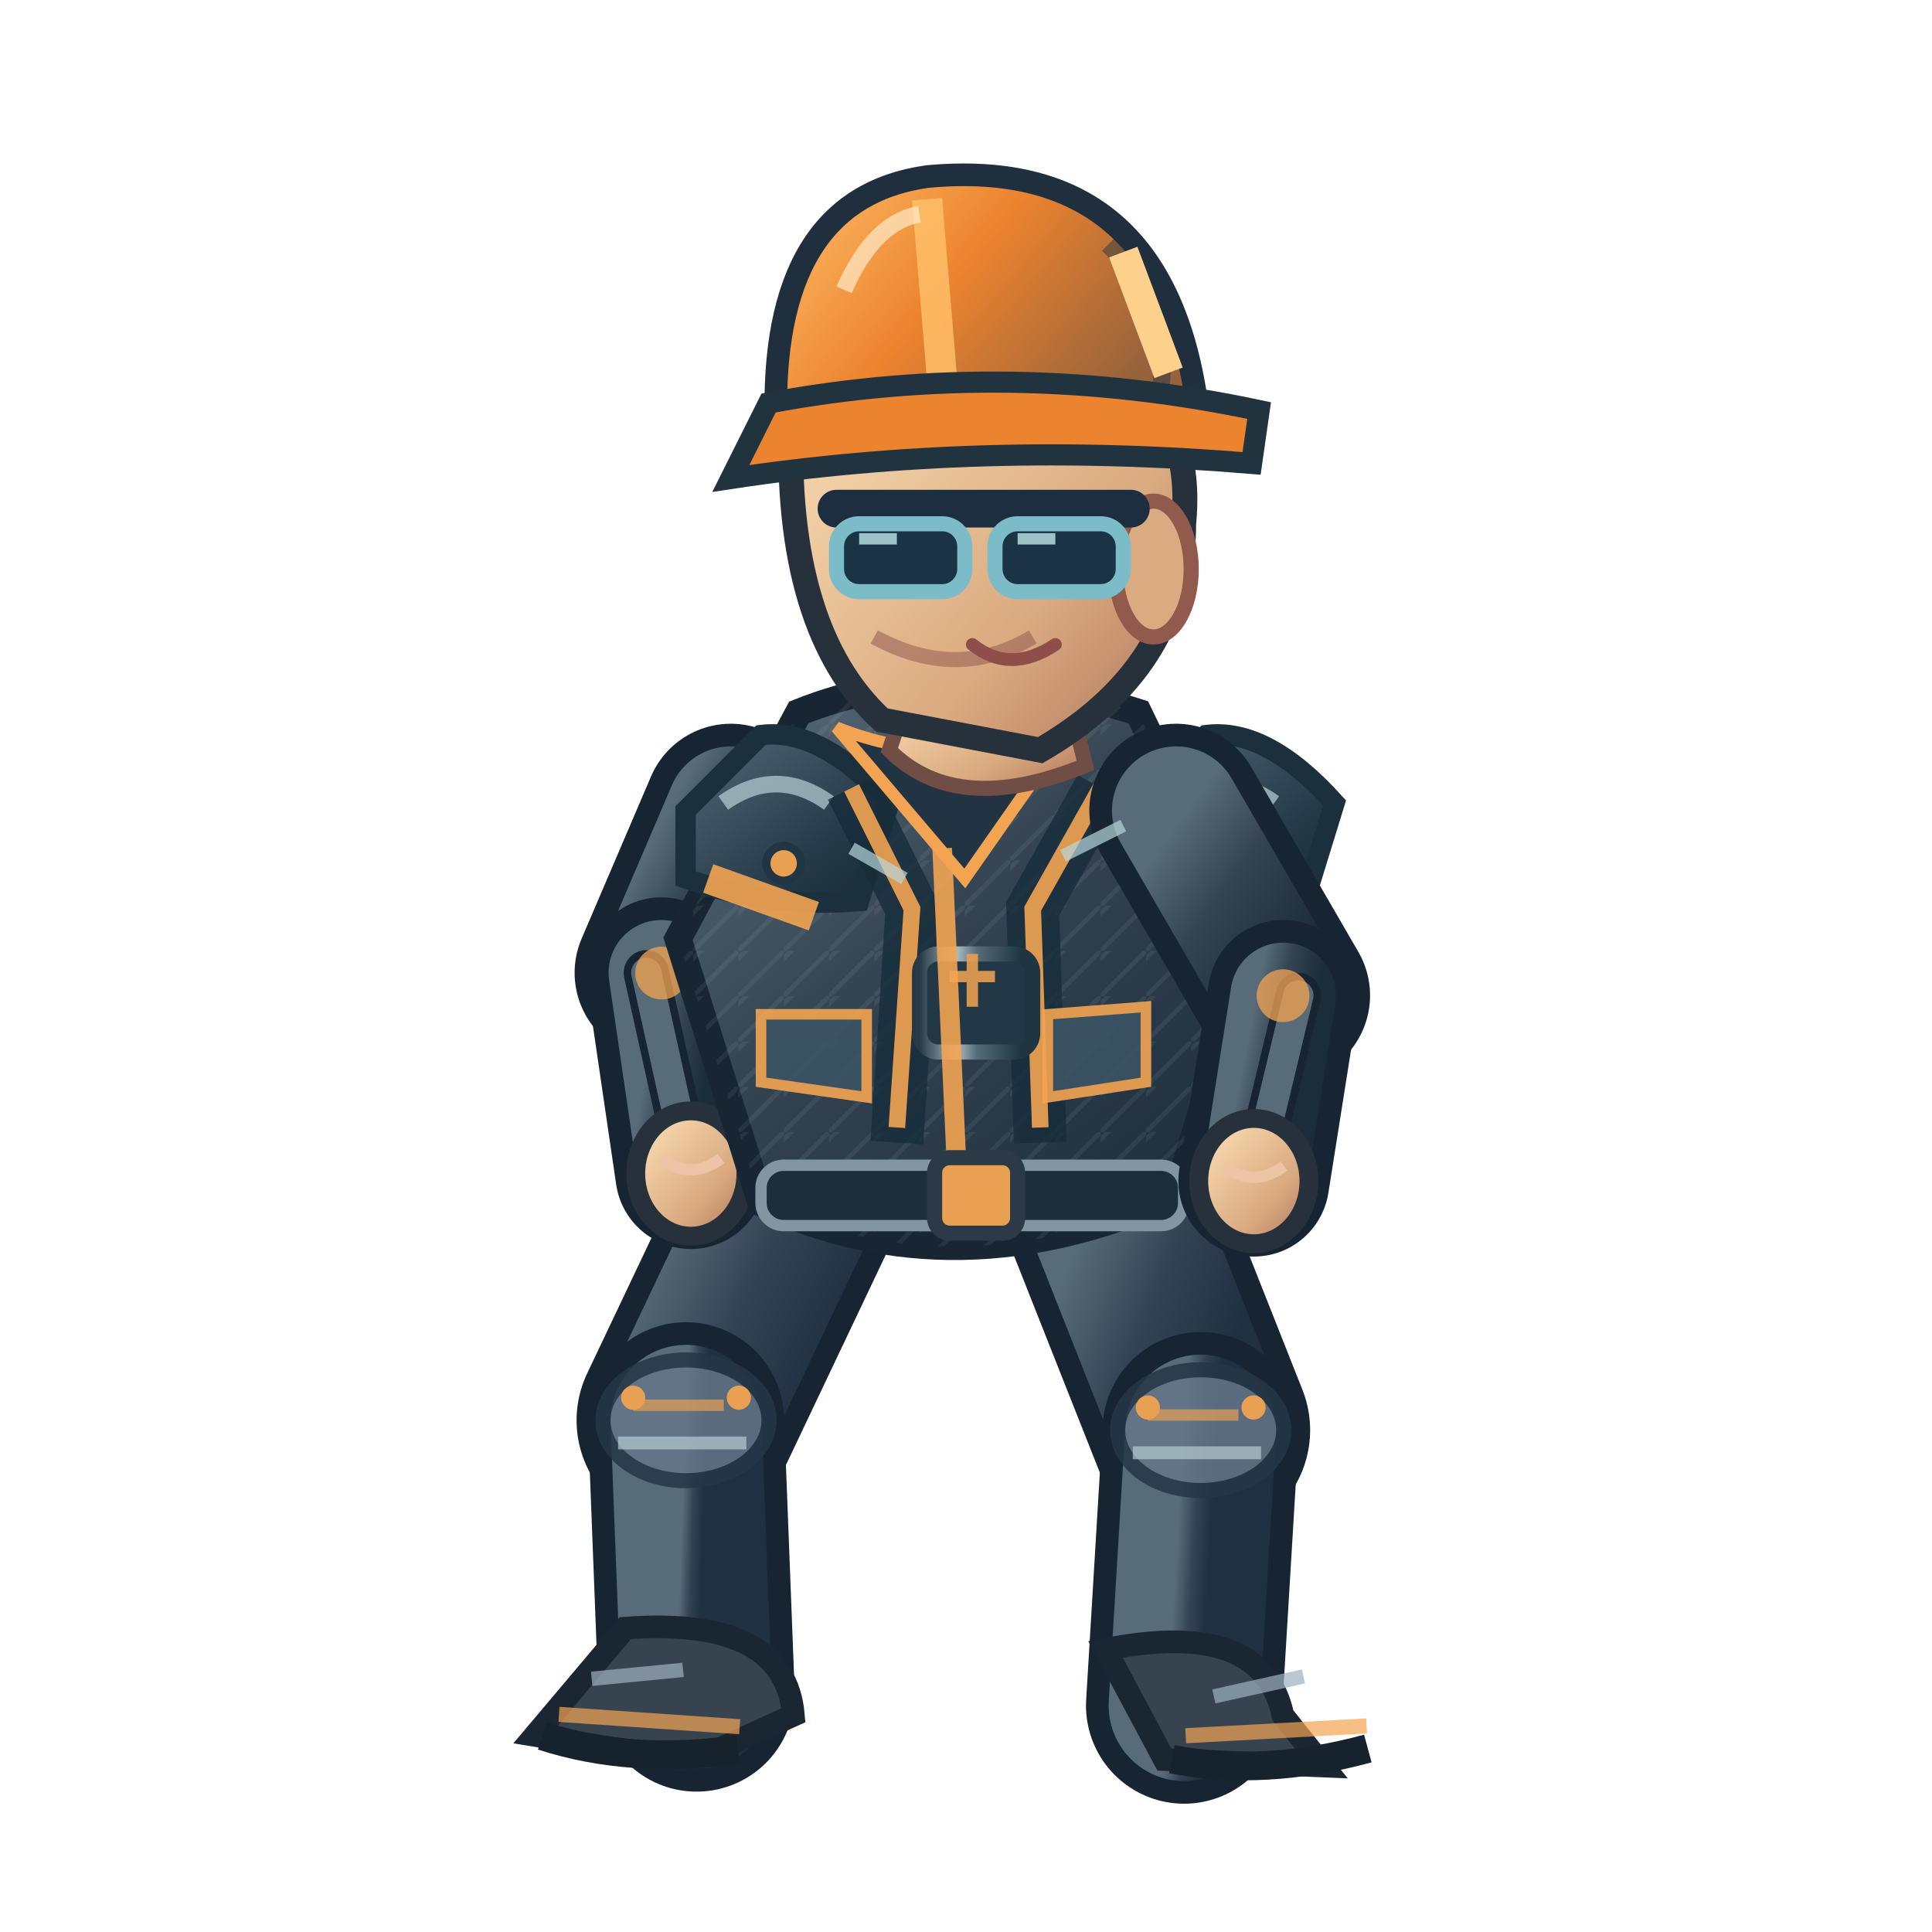
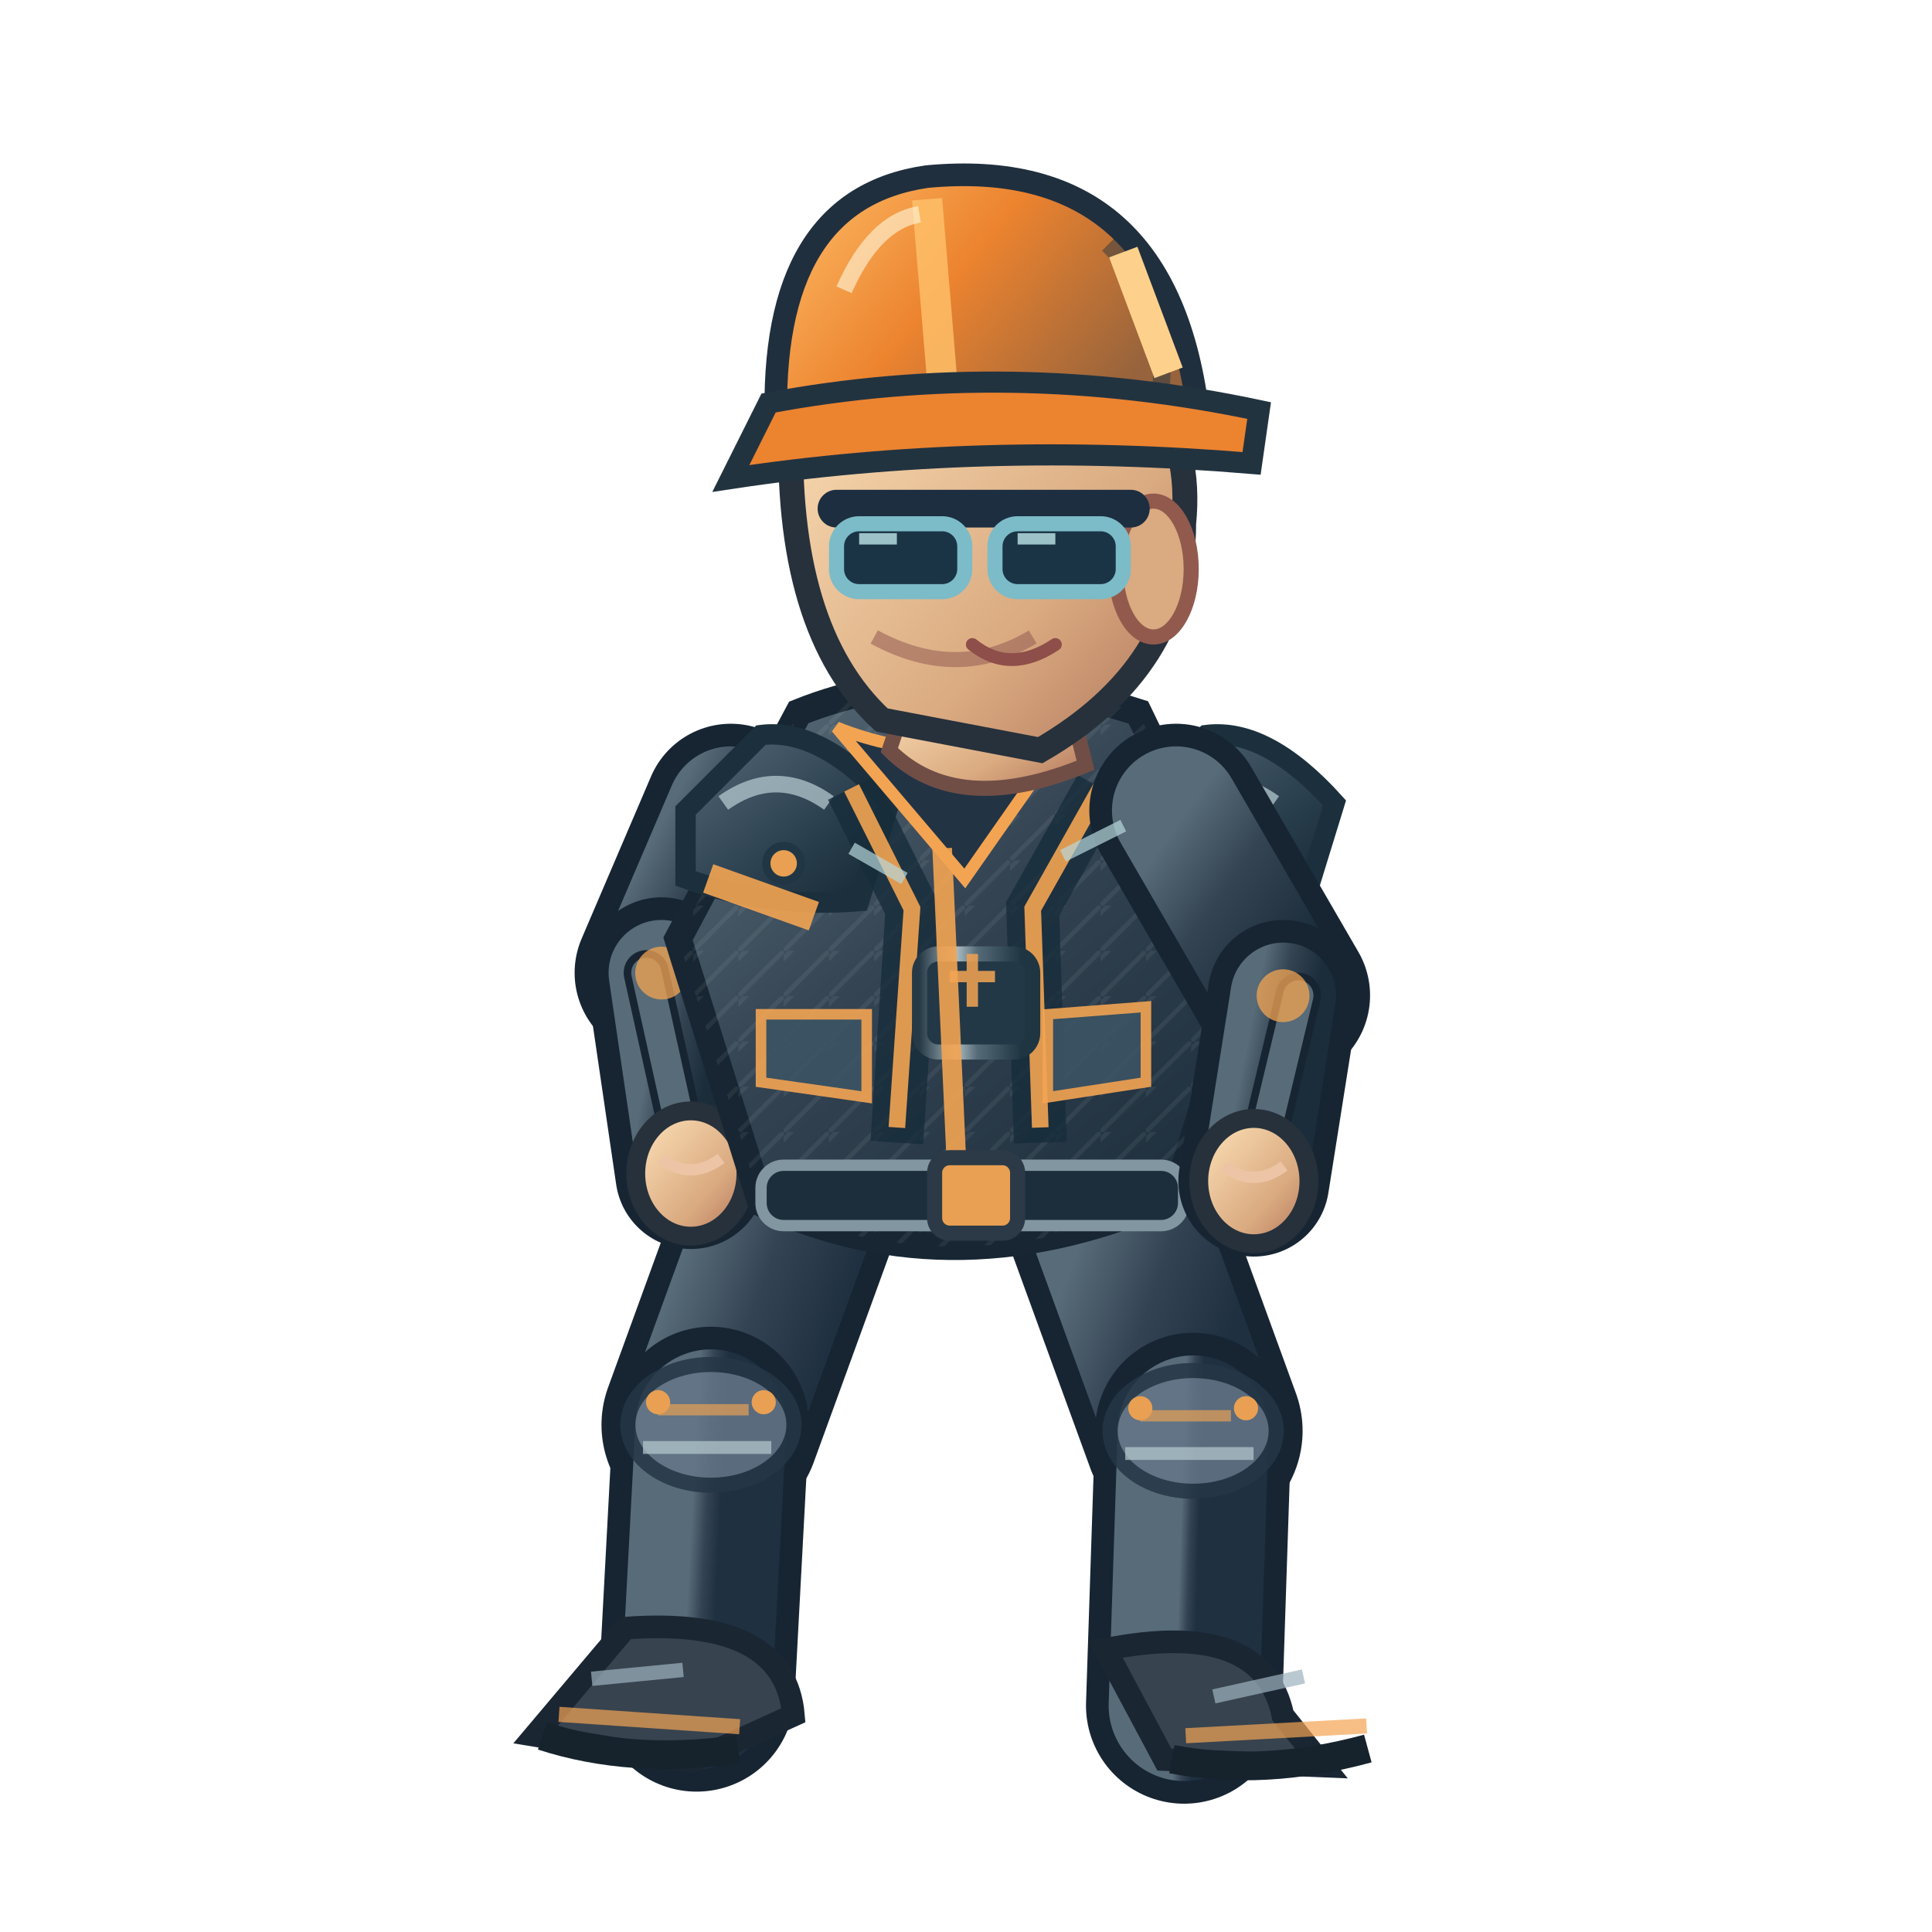
<svg xmlns="http://www.w3.org/2000/svg" width="256" height="256" viewBox="0 0 256 256">
  <defs>
    <linearGradient id="jacket" x1=".1" x2=".9" y1="0" y2="1">
      <stop offset="0" stop-color="#586b78" />
      <stop offset=".43" stop-color="#344453" />
      <stop offset="1" stop-color="#1b2c3a" />
    </linearGradient>
    <linearGradient id="helmet" x1="0" x2="1" y1="0" y2=".5">
      <stop offset="0" stop-color="#ffbf69" />
      <stop offset=".5" stop-color="#ec832f" />
      <stop offset="1" stop-color="#96633c" />
    </linearGradient>
    <linearGradient id="skin" x1="0" x2="1" y1="0" y2="1">
      <stop offset="0" stop-color="#ffe4bb" />
      <stop offset=".65" stop-color="#daaa80" />
      <stop offset="1" stop-color="#af745b" />
    </linearGradient>
    <linearGradient id="pant" x1="0" x2="1" y1="0" y2="1">
      <stop offset="0" stop-color="#586b78" />
      <stop offset=".5" stop-color="#344354" />
      <stop offset="1" stop-color="#1f3040" />
    </linearGradient>
    <linearGradient id="reinforced" x1="0" x2=".95" y1="0" y2="1">
      <stop offset="0" stop-color="#81949e" />
      <stop offset=".20" stop-color="#475b6b" />
      <stop offset=".68" stop-color="#263b49" />
      <stop offset="1" stop-color="#172834" />
    </linearGradient>
    <linearGradient id="metalEdge" x1="0" x2="1" y1="0" y2="0">
      <stop offset="0" stop-color="#263946" />
      <stop offset=".33" stop-color="#a9bac0" />
      <stop offset=".51" stop-color="#566b78" />
      <stop offset=".90" stop-color="#1f3542" />
    </linearGradient>
    <pattern id="workwearWeave" width="6" height="6" patternUnits="userSpaceOnUse">
      <path d="M 0 6 L 6 0 M -1 2 L 2 -1" fill="none" stroke="#d4e1e2" stroke-opacity=".105" stroke-width=".6" />
    </pattern>
  </defs>
-   <path d="M 106.0 156.4 L 90.9 188.2" fill="none" stroke="#172533" stroke-width="29" stroke-linecap="round" />
-   <path d="M 106.0 156.4 L 90.9 188.2" fill="none" stroke="url(#pant)" stroke-width="23" stroke-linecap="round" />
-   <path d="M 90.9 188.2 L 92.3 224.4" fill="none" stroke="#172533" stroke-width="26" stroke-linecap="round" />
-   <path d="M 90.9 188.2 L 92.3 224.4" fill="none" stroke="url(#pant)" stroke-width="20" stroke-linecap="round" />
-   <ellipse cx="90.9" cy="188.2" rx="11" ry="8" fill="#647687" stroke="#253645" stroke-width="2" opacity=".85" />
-   <path d="M 83.9 186.2 l 12 0" stroke="#f3a452" stroke-width="1.5" opacity=".65" />
-   <path d="M 81.9 191.2 l 17 0" stroke="#b7cbd0" stroke-width="1.7" opacity=".7" />
-   <circle cx="83.9" cy="185.2" r="1.6" fill="#e9a052" />
-   <circle cx="97.9" cy="185.2" r="1.6" fill="#e9a052" />
+   <path d="M 106.0 156.4 L 94.2 188.8" fill="none" stroke="#172533" stroke-width="29" stroke-linecap="round" />
+   <path d="M 106.0 156.4 L 94.2 188.8" fill="none" stroke="url(#pant)" stroke-width="23" stroke-linecap="round" />
+   <path d="M 94.2 188.8 L 92.3 224.4" fill="none" stroke="#172533" stroke-width="26" stroke-linecap="round" />
+   <path d="M 94.2 188.8 L 92.3 224.4" fill="none" stroke="url(#pant)" stroke-width="20" stroke-linecap="round" />
+   <ellipse cx="94.2" cy="188.8" rx="11" ry="8" fill="#647687" stroke="#253645" stroke-width="2" opacity=".85" />
+   <path d="M 87.2 186.8 l 12 0" stroke="#f3a452" stroke-width="1.5" opacity=".65" />
+   <path d="M 85.2 191.8 l 17 0" stroke="#b7cbd0" stroke-width="1.7" opacity=".7" />
+   <circle cx="87.2" cy="185.8" r="1.6" fill="#e9a052" />
+   <circle cx="101.2" cy="185.8" r="1.6" fill="#e9a052" />
  <g transform="rotate(3.91 92.31 224.38)">
    <path d="M 82.3 216.4 Q 103.3 213.4 105.3 226.4 L 92.3 233.4 L 71.3 231.4Z" fill="#37434f" stroke="#1b2633" stroke-width="3" />
    <path d="M 74.3 228.4 l 24 0" stroke="#f3a452" stroke-width="2" opacity=".7" />
    <path d="M 72.3 231.4 q 12 3 26 0" stroke="#16232d" stroke-width="3.8" fill="none" />
    <path d="M 78.3 223.4 l 12 -2" stroke="#9cb2bd" stroke-width="1.9" opacity=".7" />
  </g>
-   <path d="M 146.0 156.4 L 159.1 189.5" fill="none" stroke="#172533" stroke-width="29" stroke-linecap="round" />
-   <path d="M 146.0 156.4 L 159.1 189.5" fill="none" stroke="url(#pant)" stroke-width="23" stroke-linecap="round" />
-   <path d="M 159.1 189.5 L 156.9 226.0" fill="none" stroke="#172533" stroke-width="26" stroke-linecap="round" />
-   <path d="M 159.1 189.5 L 156.9 226.0" fill="none" stroke="url(#pant)" stroke-width="20" stroke-linecap="round" />
-   <ellipse cx="159.1" cy="189.5" rx="11" ry="8" fill="#647687" stroke="#253645" stroke-width="2" opacity=".85" />
-   <path d="M 152.1 187.5 l 12 0" stroke="#f3a452" stroke-width="1.5" opacity=".65" />
-   <path d="M 150.1 192.5 l 17 0" stroke="#b7cbd0" stroke-width="1.7" opacity=".7" />
-   <circle cx="152.1" cy="186.5" r="1.6" fill="#e9a052" />
-   <circle cx="166.1" cy="186.5" r="1.6" fill="#e9a052" />
+   <path d="M 146.0 156.4 L 158.1 189.6" fill="none" stroke="#172533" stroke-width="29" stroke-linecap="round" />
+   <path d="M 146.0 156.4 L 158.1 189.6" fill="none" stroke="url(#pant)" stroke-width="23" stroke-linecap="round" />
+   <path d="M 158.1 189.6 L 156.9 226.0" fill="none" stroke="#172533" stroke-width="26" stroke-linecap="round" />
+   <path d="M 158.1 189.6 L 156.9 226.0" fill="none" stroke="url(#pant)" stroke-width="20" stroke-linecap="round" />
+   <ellipse cx="158.1" cy="189.6" rx="11" ry="8" fill="#647687" stroke="#253645" stroke-width="2" opacity=".85" />
+   <path d="M 151.1 187.6 l 12 0" stroke="#f3a452" stroke-width="1.5" opacity=".65" />
+   <path d="M 149.1 192.6 l 17 0" stroke="#b7cbd0" stroke-width="1.7" opacity=".7" />
+   <circle cx="151.1" cy="186.6" r="1.6" fill="#e9a052" />
+   <circle cx="165.1" cy="186.6" r="1.6" fill="#e9a052" />
  <g transform="rotate(-3.10 156.86 226.00)">
    <path d="M 146.9 218.0 Q 167.9 215.0 169.9 228.0 L 174.9 235.0 L 153.9 233.0Z" fill="#37434f" stroke="#1b2633" stroke-width="3" />
    <path d="M 156.9 230.0 l 24 0" stroke="#f3a452" stroke-width="2" opacity=".7" />
    <path d="M 154.9 233.0 q 12 3 26 0" stroke="#16232d" stroke-width="3.8" fill="none" />
    <path d="M 160.9 225.0 l 12 -2" stroke="#9cb2bd" stroke-width="1.9" opacity=".7" />
  </g>
  <g transform="translate(1.84,0)">
    <path d="M 95.0 107.4 L 85.8 128.9" fill="none" stroke="#172533" stroke-width="23" stroke-linecap="round" />
    <path d="M 95.0 107.4 L 85.8 128.9" fill="none" stroke="url(#jacket)" stroke-width="17" stroke-linecap="round" />
    <path d="M 85.8 128.9 L 89.7 155.5" fill="none" stroke="#172533" stroke-width="20" stroke-linecap="round" />
    <path d="M 85.8 128.9 L 89.7 155.5" fill="none" stroke="url(#jacket)" stroke-width="14" stroke-linecap="round" />
    <path d="M 83.8 128.9 L 89.7 155.5" fill="none" stroke="#172533" stroke-width="6" stroke-linecap="round" />
    <path d="M 83.8 128.9 L 89.7 155.5" fill="none" stroke="#586b78" stroke-width="4" stroke-linecap="round" />
    <circle cx="85.828" cy="128.936" r="3.5" fill="#f3a452" opacity=".75" />
    <ellipse cx="89.7" cy="155.5" rx="7.3" ry="8.3" fill="url(#skin)" stroke="#26313b" stroke-width="2.5" />
    <path d="M 85.7 153.5 q 4 3 8 0" fill="none" stroke="#edc5a6" stroke-width="1.5" />
    <path d="M 104 94.4 Q 124 86.4 149 94.4 L 164 125.4 L 154 158.4 Q 125 171.4 99 159.4 L 88 124.4Z" fill="url(#jacket)" stroke="#172632" stroke-width="3.6" />
    <path d="M 104 94.4 Q 124 86.4 149 94.4 L 164 125.4 L 154 158.4 Q 125 171.4 99 159.4 L 88 124.4Z" fill="url(#workwearWeave)" opacity=".74" />
    <path d="M 89 107.4 L 99 97.4 Q 107 96.4 116 106.4 L 112 119.4 Q 100 120.4 89 116.4Z" fill="url(#reinforced)" stroke="#1b303c" stroke-width="2.7" />
    <path d="M 94 106.4 q 7 -5 14 0" stroke="#b8ccd2" stroke-width="2.2" stroke-opacity=".72" fill="none" />
    <circle cx="102" cy="114.4" r="2.3" fill="#e9a052" stroke="#213645" stroke-width="1.1" />
    <path d="M 148 107.4 L 158 97.4 Q 166 96.4 175 106.4 L 171 119.4 Q 159 120.4 148 116.4Z" fill="url(#reinforced)" stroke="#1b303c" stroke-width="2.7" />
    <path d="M 153 106.4 q 7 -5 14 0" stroke="#b8ccd2" stroke-width="2.2" stroke-opacity=".72" fill="none" />
    <circle cx="161" cy="114.4" r="2.3" fill="#e9a052" stroke="#213645" stroke-width="1.1" />
    <path d="M 111 104.4 L 119 120.4 L 117 151.4 M 144 104.4 L 135 120.4 L 136 151.4" stroke="#162c3a" stroke-width="7" opacity=".78" fill="none" />
    <path d="M 111 104.4 L 119 120.4 L 117 149.4 M 144 104.4 L 135 120.4 L 136 149.4" stroke="#f3a452" stroke-width="2.2" opacity=".9" fill="none" />
    <rect x="120" y="126.4" width="15" height="13" rx="2.5" fill="#233847" stroke="url(#metalEdge)" stroke-width="2" />
    <path d="M 124 129.4 h 6 m -3 -3 v 7" stroke="#e9a052" stroke-width="1.5" opacity=".9" />
    <path d="M 109 96.4 Q 124 102.4 140 96.4 L 126 116.4Z" fill="#223344" stroke="#f3a452" stroke-width="1.6" />
    <path d="M 123 112.4 L 125 156.4" stroke="#f3a452" stroke-width="2.6" opacity=".9" />
    <path d="M 92 116.4 L 106 121.4 M 151 119.4 L 162 117.4" stroke="#f3a452" stroke-width="4" opacity=".9" />
    <rect x="99" y="154.4" width="56" height="8" rx="3" fill="#1c2d3b" stroke="#8296a2" stroke-width="1.5" />
    <rect x="122" y="153.4" width="11" height="10" rx="2" fill="#e9a052" stroke="#2b3a46" stroke-width="2" />
    <path d="M 99 134.4 l 14 0 l 0 11 l -14 -2 Z M 137 134.4 l 13 -1 l 0 10 l -13 2 Z" fill="#3b5363" stroke="#f3a452" stroke-width="1.4" opacity=".9" />
    <path d="M 119 90.4 L 139 89.4 L 142 101.4 Q 125 108.4 116 99.4Z" fill="url(#skin)" stroke="#704e46" stroke-width="2" />
    <path d="M 103 55.4 Q 113 36.4 135 43.4 Q 157 49.4 155 69.4 Q 155 88.4 136 99.4 L 115 95.4 Q 102 83.4 103 55.4Z" fill="url(#skin)" stroke="#26313b" stroke-width="3.3" />
    <ellipse cx="151" cy="75.4" rx="5" ry="9" fill="#daaa80" stroke="#925a4d" stroke-width="2" />
    <path d="M 135 84.4 q -10 6 -21 0" fill="none" stroke="#9a6257" stroke-width="2" opacity=".6" />
    <path d="M 109 67.4 h 39" stroke="#1c2e40" stroke-width="5" stroke-linecap="round" />
    <rect x="109" y="69.4" width="17" height="9" rx="3" fill="#1a3445" stroke="#7cbbc8" stroke-width="2" />
    <rect x="130" y="69.4" width="17" height="9" rx="3" fill="#1a3445" stroke="#7cbbc8" stroke-width="2" />
    <path d="M 112.0 71.4 l 5 0 M 133.0 71.4 l 5 0" stroke="#c7eff1" stroke-width="1.5" opacity=".76" />
    <path d="M 127 85.4 q 5 4 11 0" fill="none" stroke="#8e4e49" stroke-width="1.7" stroke-linecap="round" />
    <path d="M 101 56.4 Q 100 26.4 121 23.4 Q 153 20.4 157 55.4Z" fill="url(#helmet)" stroke="#202f3e" stroke-width="3" />
    <path d="M 121 26.4 L 123 50.4" stroke="#ffbf69" stroke-width="4" opacity=".83" />
    <path d="M 110 38.4 Q 114 29.4 120 28.4" stroke="#fff4d6" stroke-width="2.2" opacity=".63" fill="none" />
    <path d="M 145 32.4 q 8 8 7 19" stroke="#1a3040" stroke-width="2.3" opacity=".45" fill="none" />
    <circle cx="106" cy="56.4" r="2.4" fill="#304353" stroke="#e9a052" stroke-width="1.2" />
    <circle cx="155" cy="56.4" r="2.4" fill="#304353" stroke="#e9a052" stroke-width="1.2" />
    <path d="M 100 53.4 Q 132 47.4 165 54.4 L 164 61.4 Q 128 58.4 95 63.4Z" fill="#ec832f" stroke="#223340" stroke-width="2.8" />
    <path d="M 147 33.4 l 6 16" stroke="#fdd18b" stroke-width="4" />
    <path d="M 154.0 107.4 L 168.2 131.9" fill="none" stroke="#172533" stroke-width="23" stroke-linecap="round" />
    <path d="M 154.0 107.4 L 168.2 131.9" fill="none" stroke="url(#jacket)" stroke-width="17" stroke-linecap="round" />
    <path d="M 168.2 131.9 L 164.3 156.5" fill="none" stroke="#172533" stroke-width="20" stroke-linecap="round" />
    <path d="M 168.2 131.9 L 164.3 156.5" fill="none" stroke="url(#jacket)" stroke-width="14" stroke-linecap="round" />
    <path d="M 170.2 131.9 L 164.3 156.5" fill="none" stroke="#172533" stroke-width="6" stroke-linecap="round" />
    <path d="M 170.2 131.9 L 164.3 156.5" fill="none" stroke="#586b78" stroke-width="4" stroke-linecap="round" />
    <circle cx="168.172" cy="131.936" r="3.5" fill="#f3a452" opacity=".75" />
    <ellipse cx="164.3" cy="156.5" rx="7.3" ry="8.3" fill="url(#skin)" stroke="#26313b" stroke-width="2.5" />
    <path d="M 160.3 154.5 q 4 3 8 0" fill="none" stroke="#edc5a6" stroke-width="1.5" />
    <path d="M 111 112.4 l 7 4 M 139 113.4 l 8 -4" stroke="#b8d7db" stroke-width="1.7" opacity=".7" />
  </g>
</svg>
